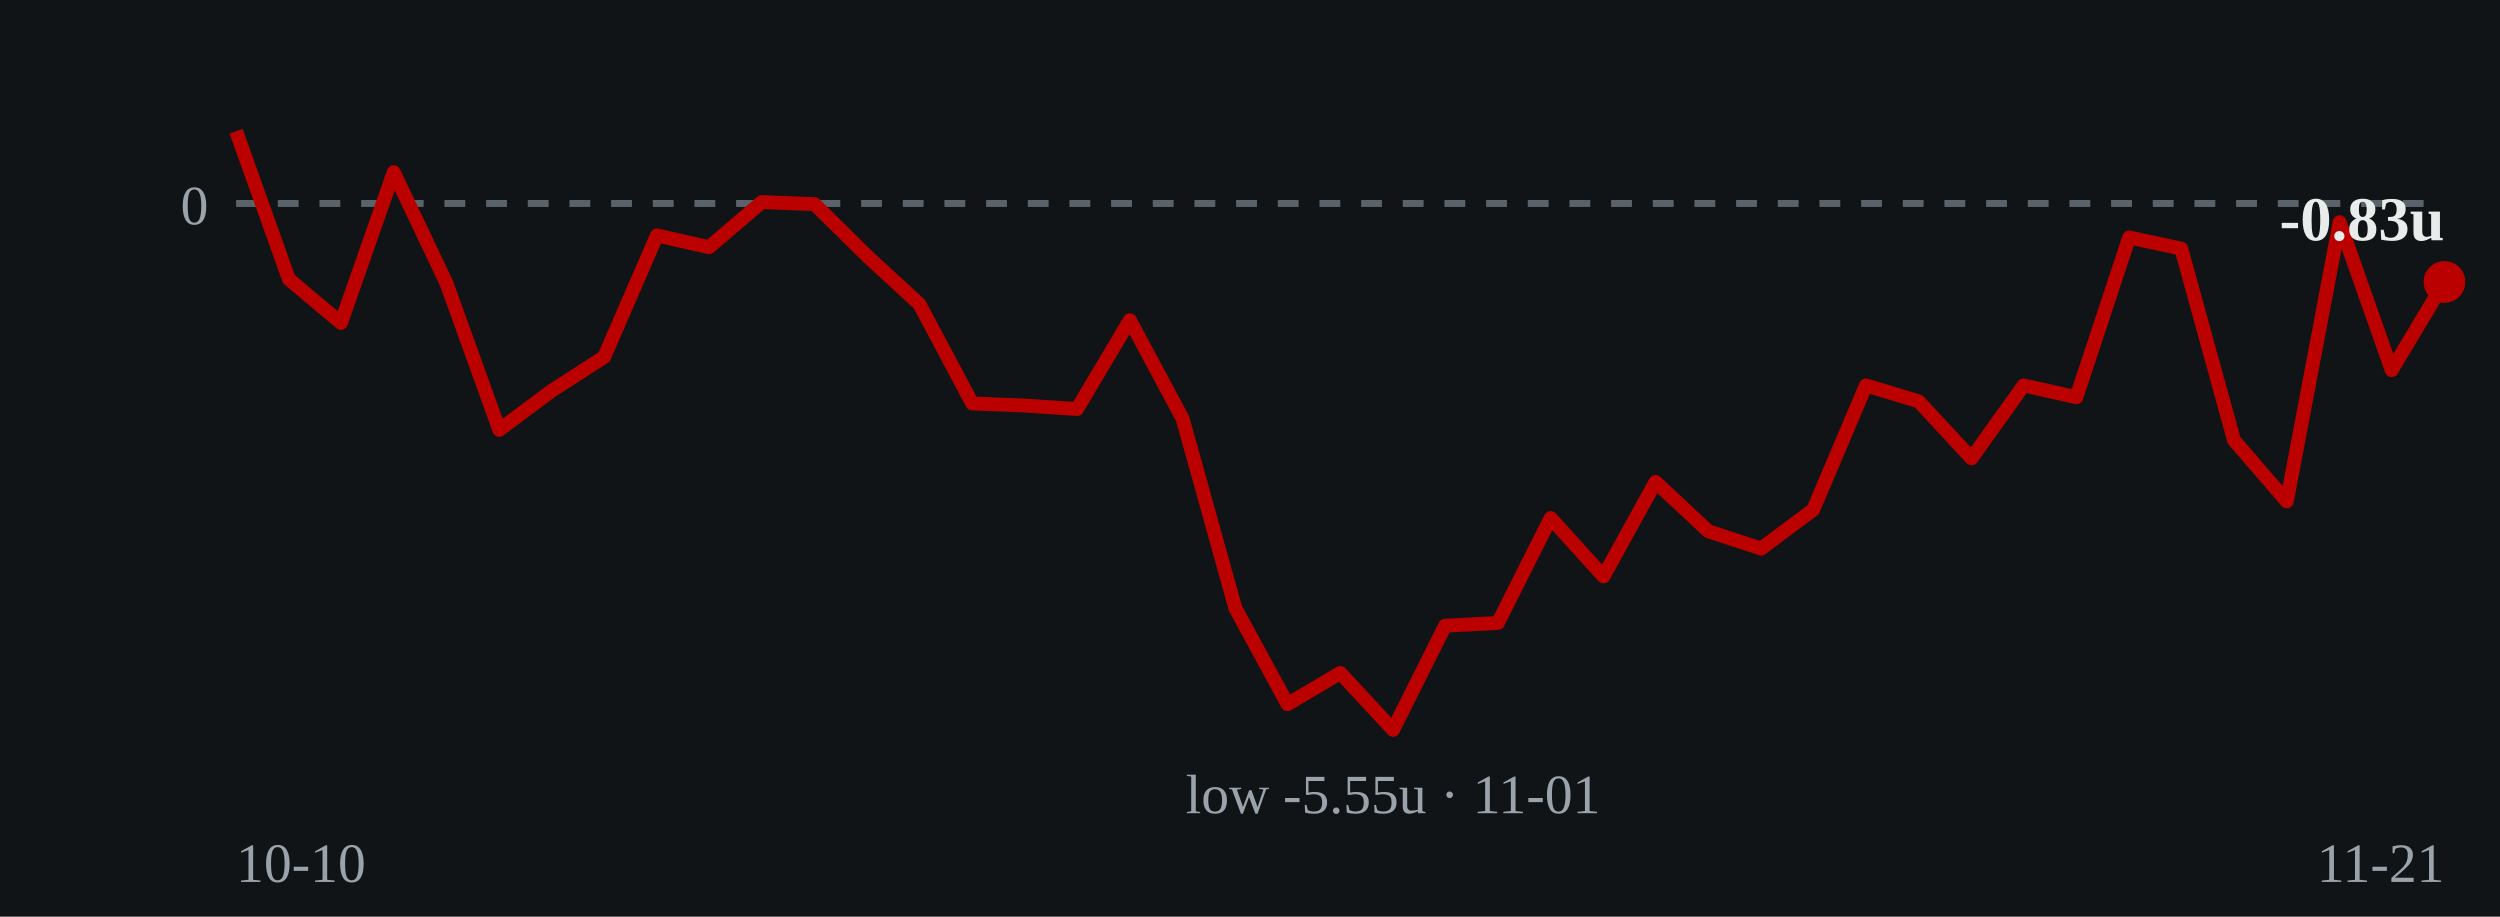
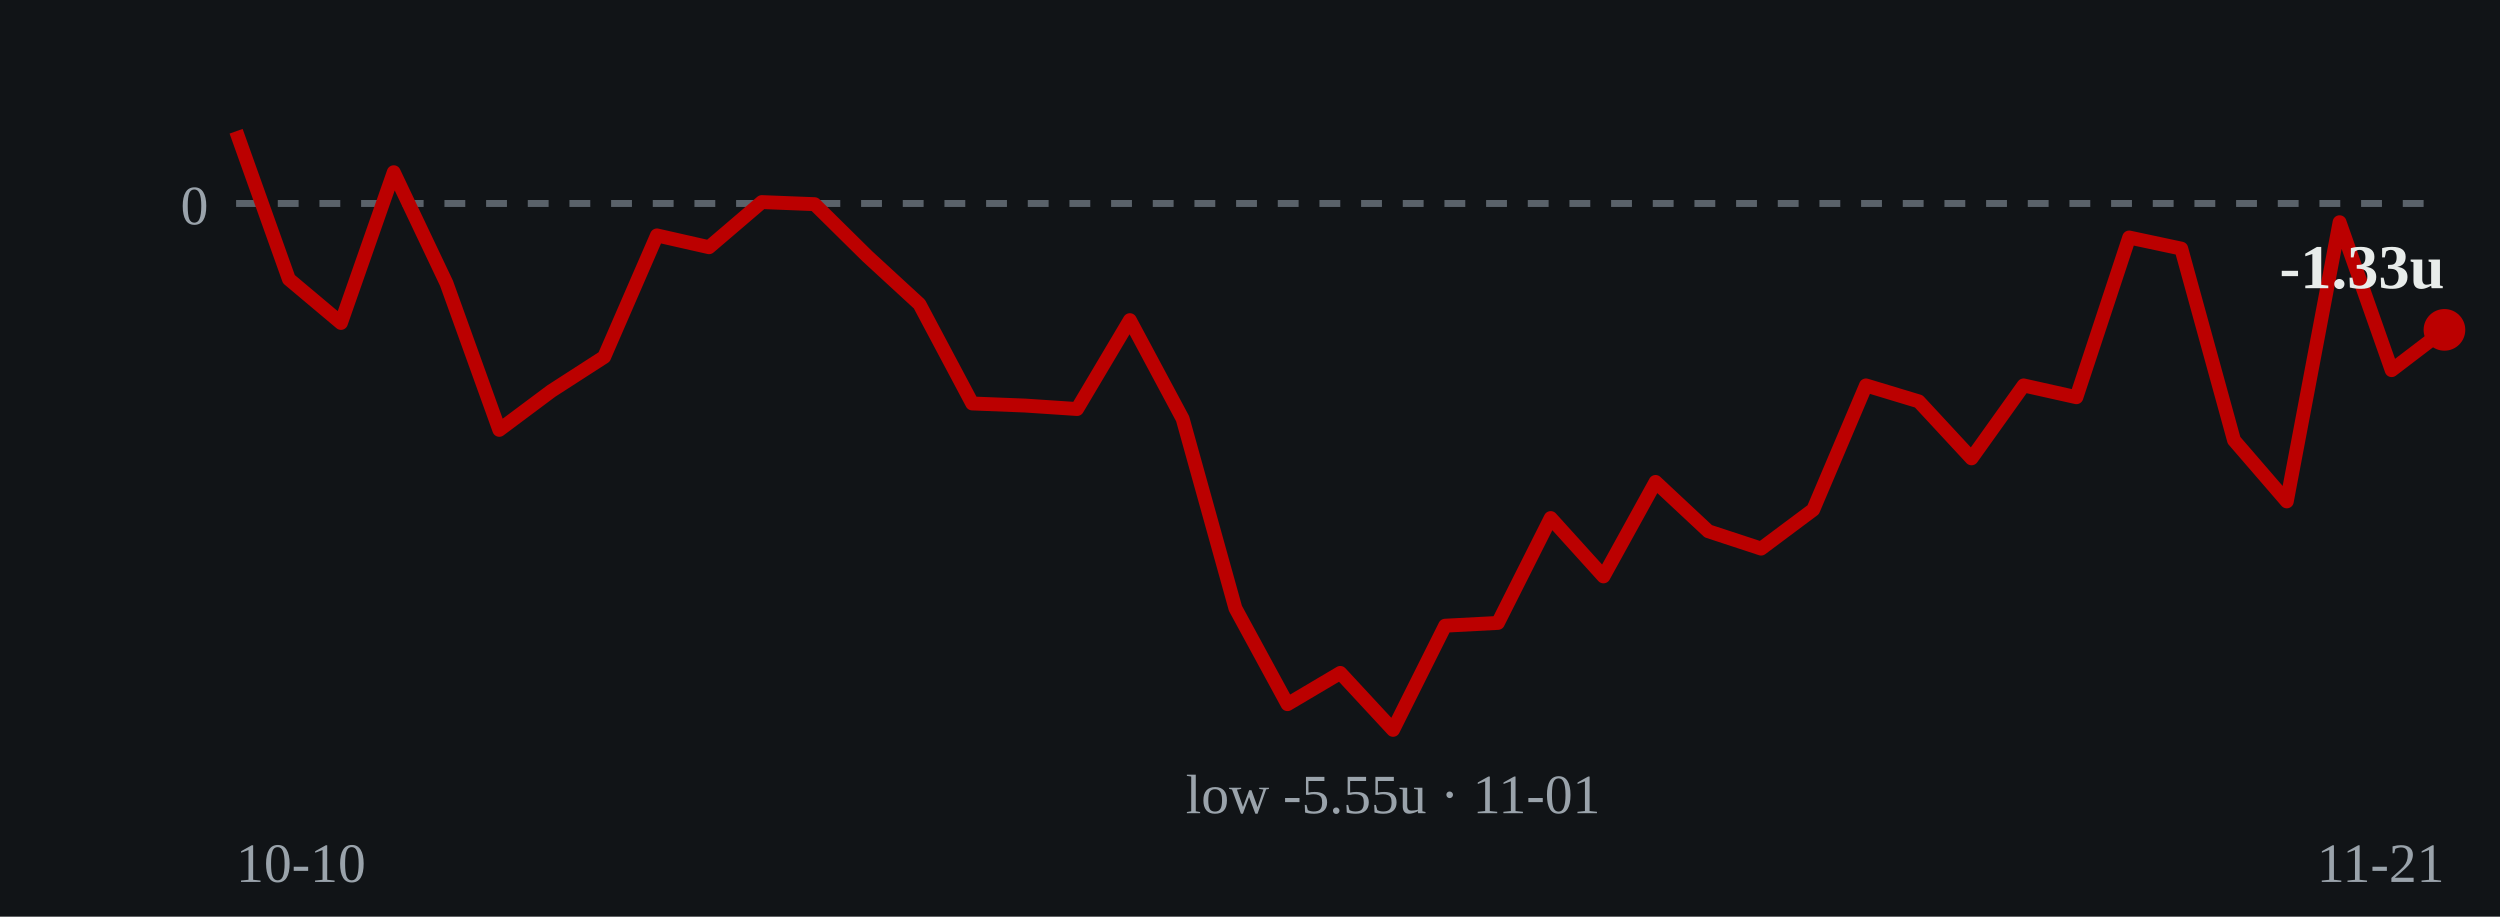
- <svg xmlns="http://www.w3.org/2000/svg" viewBox="0 0 360 132" role="img" aria-label="Cumulative units over time: ends at -0.83 units on 2026-11-21">
+ <svg xmlns="http://www.w3.org/2000/svg" viewBox="0 0 360 132" role="img" aria-label="Cumulative units over time: ends at -1.33 units on 2026-11-21">
  <rect width="360" height="132" fill="#111417" />
  <line x1="34" y1="29.3" x2="352" y2="29.3" stroke="#5a626a" stroke-width="1" stroke-dasharray="3 3" />
  <text x="30" y="32.3" fill="#9aa3ab" font-size="8" text-anchor="end">0</text>
-   <polyline points="34.0,18.9 41.6,40.2 49.1,46.5 56.7,24.8 64.3,40.8 71.9,61.9 79.4,56.3 87.0,51.4 94.6,33.9 102.1,35.6 109.7,29.1 117.3,29.4 124.9,36.9 132.4,43.8 140.0,58.1 147.6,58.4 155.1,58.9 162.7,46.1 170.3,60.3 177.9,87.6 185.4,101.4 193.0,96.9 200.6,105.1 208.1,90.1 215.7,89.7 223.3,74.6 230.9,83.0 238.4,69.4 246.0,76.5 253.6,79.0 261.1,73.4 268.7,55.5 276.3,57.8 283.9,66.0 291.4,55.5 299.0,57.2 306.6,34.2 314.1,35.8 321.7,63.4 329.3,72.2 336.9,32.0 344.4,53.3 352.0,40.6" fill="none" stroke="#bb0000" stroke-width="2" stroke-linejoin="round" />
-   <circle cx="352.0" cy="40.6" r="3" fill="#bb0000" />
-   <text x="352.0" y="34.6" fill="#e8ecea" font-size="9" font-weight="bold" text-anchor="end">-0.83u</text>
+   <polyline points="34.0,18.9 41.6,40.2 49.1,46.5 56.7,24.8 64.3,40.8 71.9,61.9 79.4,56.3 87.0,51.4 94.6,33.9 102.1,35.6 109.7,29.1 117.3,29.4 124.9,36.9 132.4,43.8 140.0,58.1 147.6,58.4 155.1,58.9 162.7,46.1 170.3,60.3 177.9,87.6 185.4,101.4 193.0,96.9 200.6,105.1 208.1,90.1 215.7,89.7 223.3,74.6 230.9,83.0 238.4,69.4 246.0,76.5 253.6,79.0 261.1,73.4 268.7,55.5 276.3,57.8 283.9,66.0 291.4,55.5 299.0,57.2 306.6,34.2 314.1,35.8 321.7,63.4 329.3,72.2 336.9,32.0 344.4,53.3 352.0,47.5" fill="none" stroke="#bb0000" stroke-width="2" stroke-linejoin="round" />
+   <circle cx="352.0" cy="47.5" r="3" fill="#bb0000" />
+   <text x="352.0" y="41.5" fill="#e8ecea" font-size="9" font-weight="bold" text-anchor="end">-1.33u</text>
  <text x="200.6" y="117.1" fill="#9aa3ab" font-size="8" text-anchor="middle">low -5.55u · 11-01</text>
  <text x="34" y="127" fill="#9aa3ab" font-size="8">10-10</text>
  <text x="352" y="127" fill="#9aa3ab" font-size="8" text-anchor="end">11-21</text>
</svg>
